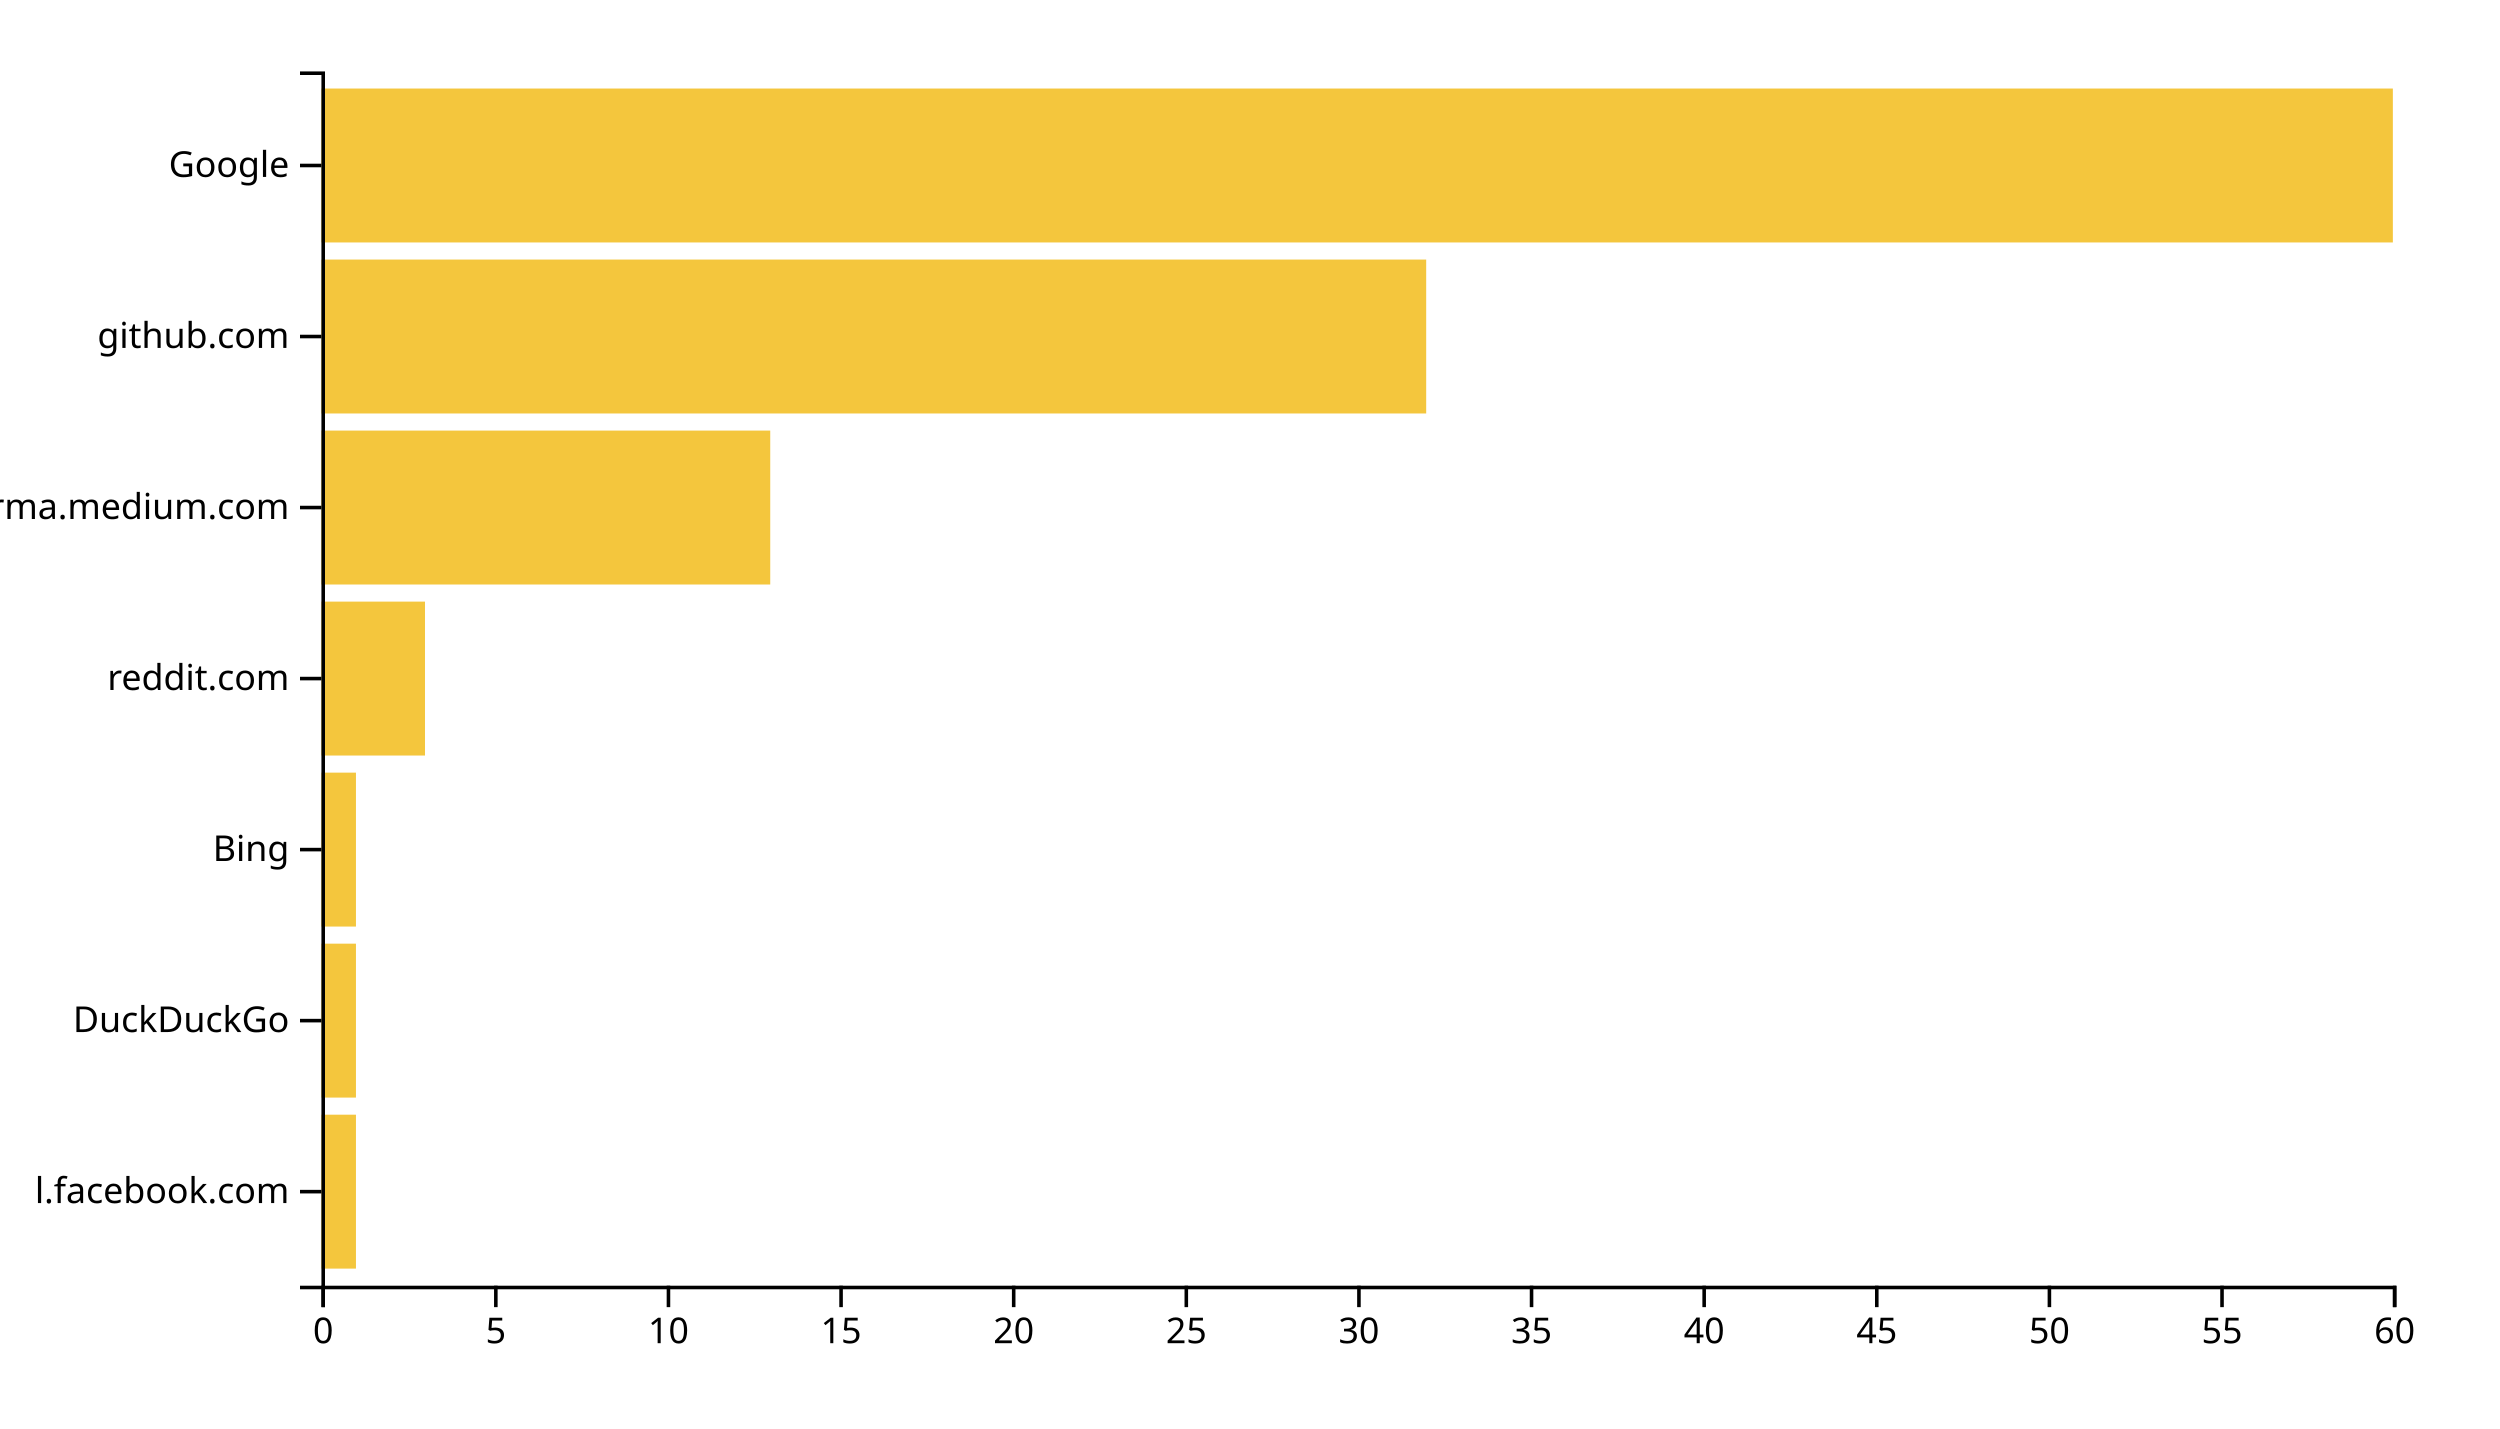
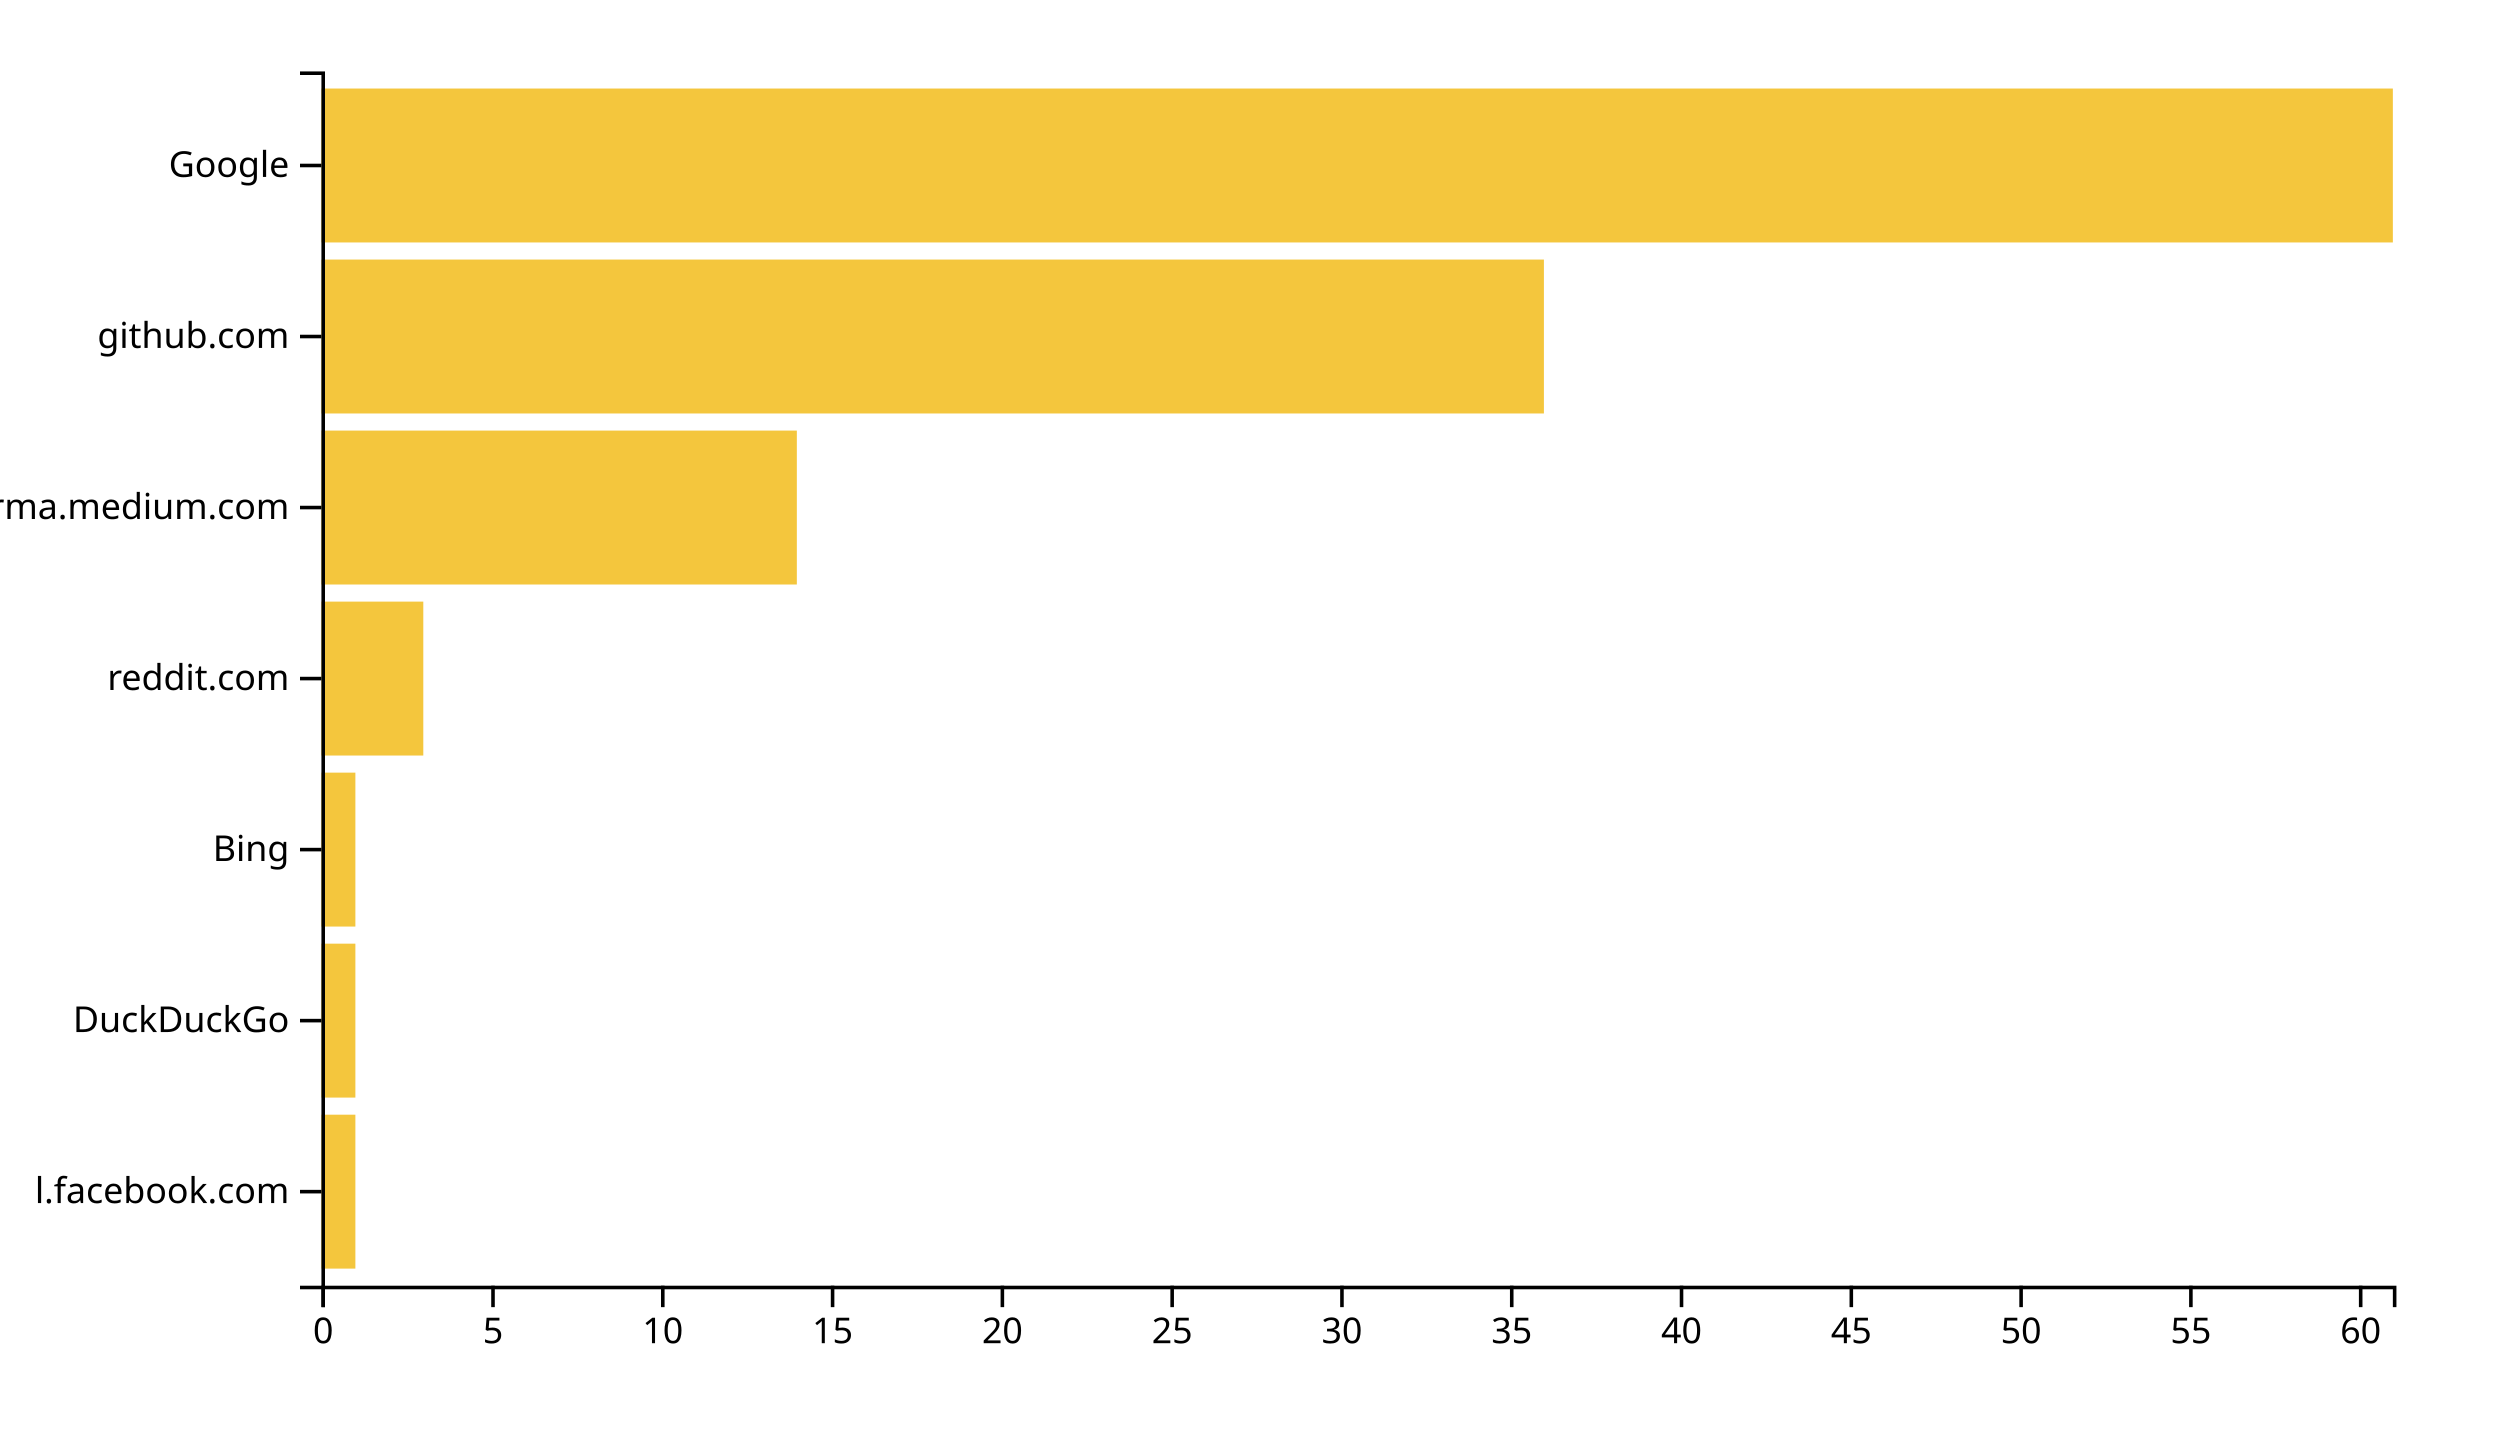
<svg xmlns="http://www.w3.org/2000/svg" width="700" height="400">
  <g transform="translate(90,20)">
-     <rect class="bar" width="9.667" y="292.113" height="43.099" style="fill: #f4c63d; text-anchor: end;" />
-     <rect class="bar" width="9.667" y="244.225" height="43.099" style="fill: #f4c63d; text-anchor: end;" />
-     <rect class="bar" width="9.667" y="196.338" height="43.099" style="fill: #f4c63d; text-anchor: end;" />
-     <rect class="bar" width="29" y="148.451" height="43.099" style="fill: #f4c63d; text-anchor: end;" />
-     <rect class="bar" width="125.667" y="100.563" height="43.099" style="fill: #f4c63d; text-anchor: end;" />
-     <rect class="bar" width="309.333" y="52.676" height="43.099" style="fill: #f4c63d; text-anchor: end;" />
+     <rect class="bar" width="9.508" y="292.113" height="43.099" style="fill: #f4c63d; text-anchor: end;" />
+     <rect class="bar" width="9.508" y="244.225" height="43.099" style="fill: #f4c63d; text-anchor: end;" />
+     <rect class="bar" width="9.508" y="196.338" height="43.099" style="fill: #f4c63d; text-anchor: end;" />
+     <rect class="bar" width="28.525" y="148.451" height="43.099" style="fill: #f4c63d; text-anchor: end;" />
+     <rect class="bar" width="133.115" y="100.563" height="43.099" style="fill: #f4c63d; text-anchor: end;" />
+     <rect class="bar" width="342.295" y="52.676" height="43.099" style="fill: #f4c63d; text-anchor: end;" />
    <rect class="bar" width="580" y="4.789" height="43.099" style="fill: #f4c63d; text-anchor: end;" />
    <g transform="translate(0,340)" fill="none" font-size="10" font-family="sans-serif" text-anchor="middle">
      <path class="domain" stroke="currentColor" d="M0.5,6V0.5H580.5V6" />
      <g class="tick" opacity="1" transform="translate(0.5,0)">
        <line stroke="currentColor" y2="6" />
        <text fill="currentColor" y="9" dy="0.71em">0</text>
      </g>
-       <g class="tick" opacity="1" transform="translate(48.83333,0)">
+       <g class="tick" opacity="1" transform="translate(48.04098,0)">
        <line stroke="currentColor" y2="6" />
        <text fill="currentColor" y="9" dy="0.71em">5</text>
      </g>
-       <g class="tick" opacity="1" transform="translate(97.16667,0)">
+       <g class="tick" opacity="1" transform="translate(95.58197,0)">
        <line stroke="currentColor" y2="6" />
        <text fill="currentColor" y="9" dy="0.71em">10</text>
      </g>
-       <g class="tick" opacity="1" transform="translate(145.5,0)">
+       <g class="tick" opacity="1" transform="translate(143.123,0)">
        <line stroke="currentColor" y2="6" />
        <text fill="currentColor" y="9" dy="0.71em">15</text>
      </g>
-       <g class="tick" opacity="1" transform="translate(193.8333,0)">
+       <g class="tick" opacity="1" transform="translate(190.6639,0)">
        <line stroke="currentColor" y2="6" />
        <text fill="currentColor" y="9" dy="0.71em">20</text>
      </g>
-       <g class="tick" opacity="1" transform="translate(242.1667,0)">
+       <g class="tick" opacity="1" transform="translate(238.2049,0)">
        <line stroke="currentColor" y2="6" />
        <text fill="currentColor" y="9" dy="0.71em">25</text>
      </g>
-       <g class="tick" opacity="1" transform="translate(290.5,0)">
+       <g class="tick" opacity="1" transform="translate(285.7459,0)">
        <line stroke="currentColor" y2="6" />
        <text fill="currentColor" y="9" dy="0.71em">30</text>
      </g>
-       <g class="tick" opacity="1" transform="translate(338.8333,0)">
+       <g class="tick" opacity="1" transform="translate(333.2869,0)">
        <line stroke="currentColor" y2="6" />
        <text fill="currentColor" y="9" dy="0.71em">35</text>
      </g>
-       <g class="tick" opacity="1" transform="translate(387.1667,0)">
+       <g class="tick" opacity="1" transform="translate(380.8279,0)">
        <line stroke="currentColor" y2="6" />
        <text fill="currentColor" y="9" dy="0.71em">40</text>
      </g>
-       <g class="tick" opacity="1" transform="translate(435.5,0)">
+       <g class="tick" opacity="1" transform="translate(428.3689,0)">
        <line stroke="currentColor" y2="6" />
        <text fill="currentColor" y="9" dy="0.71em">45</text>
      </g>
-       <g class="tick" opacity="1" transform="translate(483.8333,0)">
+       <g class="tick" opacity="1" transform="translate(475.9098,0)">
        <line stroke="currentColor" y2="6" />
        <text fill="currentColor" y="9" dy="0.71em">50</text>
      </g>
-       <g class="tick" opacity="1" transform="translate(532.1667,0)">
+       <g class="tick" opacity="1" transform="translate(523.4508,0)">
        <line stroke="currentColor" y2="6" />
        <text fill="currentColor" y="9" dy="0.71em">55</text>
      </g>
-       <g class="tick" opacity="1" transform="translate(580.5,0)">
+       <g class="tick" opacity="1" transform="translate(570.9918,0)">
        <line stroke="currentColor" y2="6" />
        <text fill="currentColor" y="9" dy="0.71em">60</text>
      </g>
    </g>
    <g fill="none" font-size="10" font-family="sans-serif" text-anchor="end">
      <path class="domain" stroke="currentColor" d="M-6,340.5H0.5V0.5H-6" />
      <g class="tick" opacity="1" transform="translate(0,313.662)">
        <line stroke="currentColor" x2="-6" />
        <text fill="currentColor" x="-9" dy="0.32em">l.facebook.com</text>
      </g>
      <g class="tick" opacity="1" transform="translate(0,265.7746)">
        <line stroke="currentColor" x2="-6" />
        <text fill="currentColor" x="-9" dy="0.32em">DuckDuckGo</text>
      </g>
      <g class="tick" opacity="1" transform="translate(0,217.8873)">
        <line stroke="currentColor" x2="-6" />
        <text fill="currentColor" x="-9" dy="0.32em">Bing</text>
      </g>
      <g class="tick" opacity="1" transform="translate(0,170)">
        <line stroke="currentColor" x2="-6" />
        <text fill="currentColor" x="-9" dy="0.32em">reddit.com</text>
      </g>
      <g class="tick" opacity="1" transform="translate(0,122.1127)">
        <line stroke="currentColor" x2="-6" />
        <text fill="currentColor" x="-9" dy="0.32em">xgirma.medium.com</text>
      </g>
      <g class="tick" opacity="1" transform="translate(0,74.22535)">
        <line stroke="currentColor" x2="-6" />
        <text fill="currentColor" x="-9" dy="0.32em">github.com</text>
      </g>
      <g class="tick" opacity="1" transform="translate(0,26.33803)">
        <line stroke="currentColor" x2="-6" />
        <text fill="currentColor" x="-9" dy="0.32em">Google</text>
      </g>
    </g>
  </g>
</svg>
